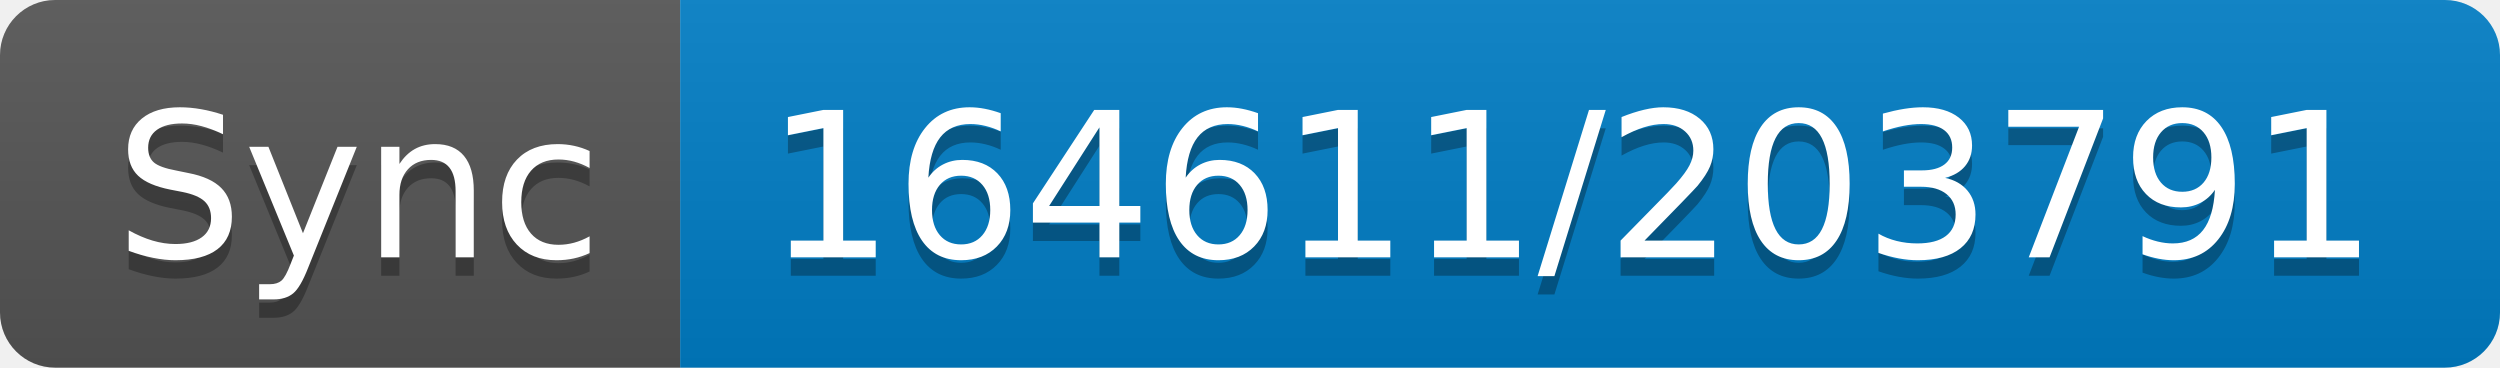
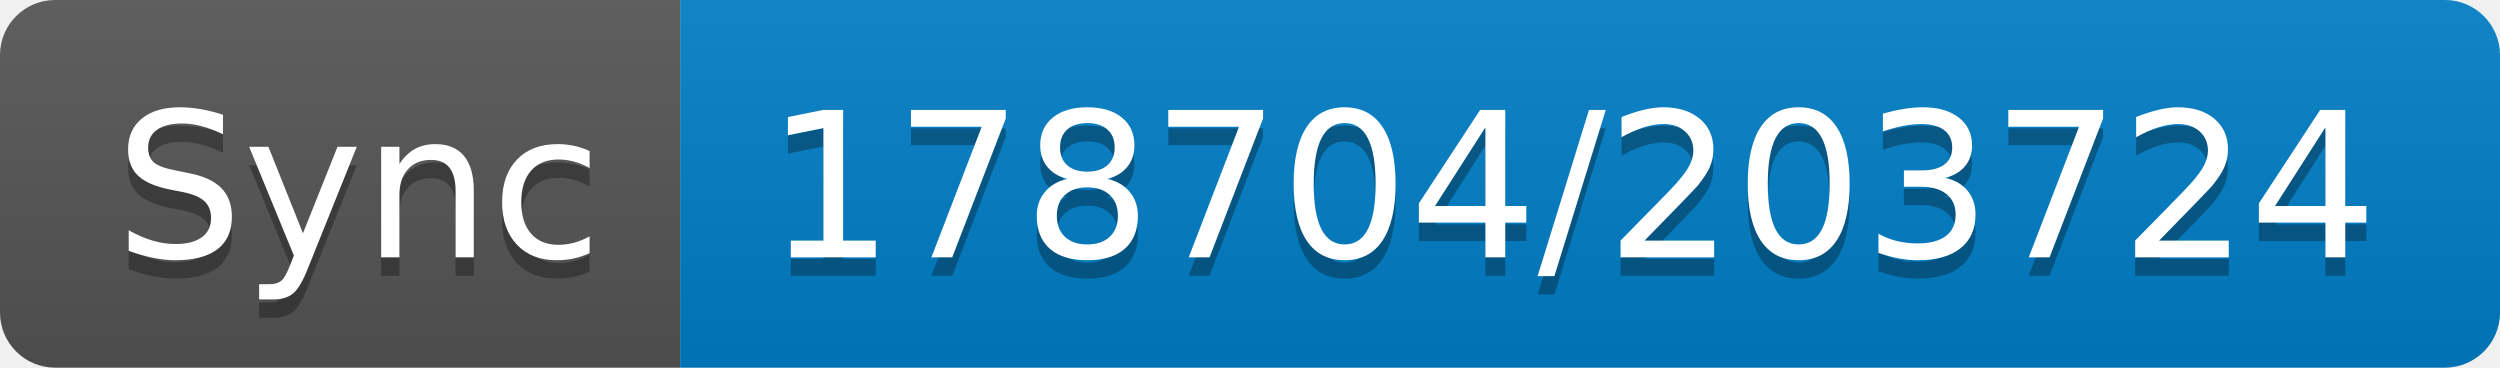
- <svg xmlns="http://www.w3.org/2000/svg" width="136" height="20" role="img" aria-label="Sync: 164611/203791">
+ <svg xmlns="http://www.w3.org/2000/svg" width="136" height="20" role="img" aria-label="Sync: 178704/203724">
  <linearGradient id="s" x2="0" y2="100%">
    <stop offset="0" stop-color="#bbb" stop-opacity=".1" />
    <stop offset="1" stop-opacity=".1" />
  </linearGradient>
  <clipPath id="r">
    <rect width="136" height="20" rx="3" fill="#fff" />
  </clipPath>
  <g clip-path="url(#r)">
    <rect width="37" height="20" fill="#555" />
    <rect x="37" width="99" height="20" fill="#007ec6" />
    <rect width="136" height="20" fill="url(#s)" />
  </g>
  <g fill="#fff" text-anchor="middle" font-family="Verdana,Geneva,DejaVu Sans,sans-serif" text-rendering="geometricPrecision" font-size="110">
    <text aria-hidden="true" x="195" y="150" fill="#010101" fill-opacity=".3" transform="scale(.1)" textLength="270">Sync</text>
    <text x="195" y="140" transform="scale(.1)" fill="#fff" textLength="270">Sync</text>
-     <text aria-hidden="true" x="855" y="150" fill="#010101" fill-opacity=".3" transform="scale(.1)" textLength="890">164611/203791</text>
-     <text x="855" y="140" transform="scale(.1)" fill="#fff" textLength="890">164611/203791</text>
+     <text aria-hidden="true" x="855" y="150" fill="#010101" fill-opacity=".3" transform="scale(.1)" textLength="890">178704/203724</text>
+     <text x="855" y="140" transform="scale(.1)" fill="#fff" textLength="890">178704/203724</text>
  </g>
</svg>
